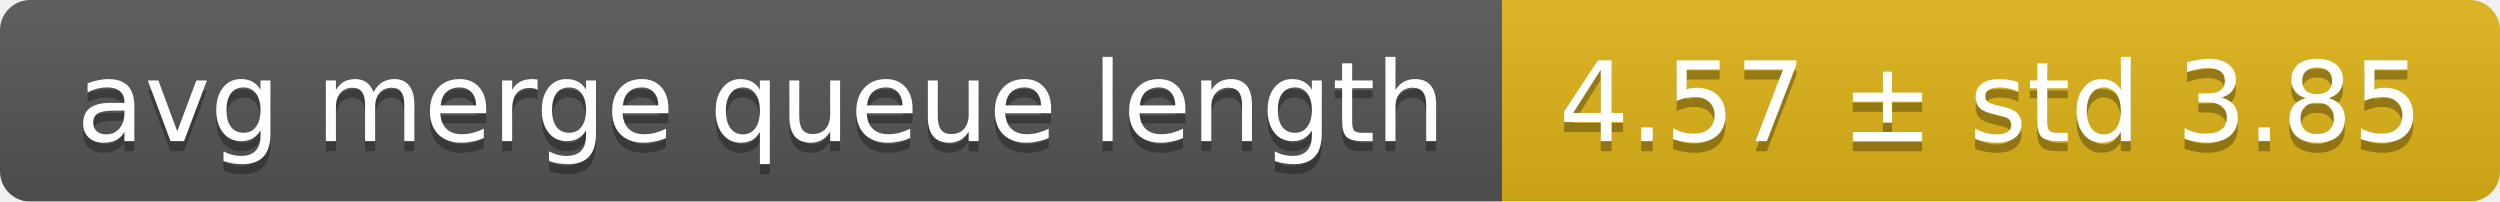
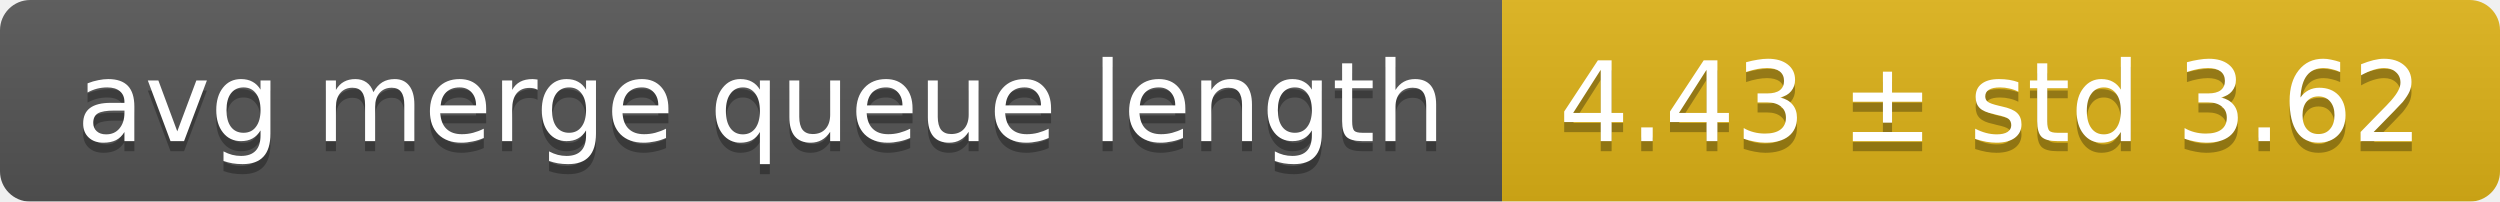
<svg xmlns="http://www.w3.org/2000/svg" width="248" height="20">
  <linearGradient id="smooth" x2="0" y2="100%">
    <stop offset="0" stop-color="#bbb" stop-opacity=".1" />
    <stop offset="1" stop-opacity=".1" />
  </linearGradient>
  <mask id="round">
    <rect width="248" height="20" rx="3" fill="#fff" />
  </mask>
  <g mask="url(#round)">
    <rect width="149" height="20" fill="#555" />
    <rect x="149" width="99" height="20" fill="#dfb317" />
    <rect width="248" height="20" fill="url(#smooth)" />
  </g>
  <g fill="#fff" text-anchor="middle" font-family="DejaVu Sans,Verdana,Geneva,sans-serif" font-size="11">
    <text x="75.5" y="15" fill="#010101" fill-opacity=".3">avg merge queue length</text>
    <text x="75.5" y="14">avg merge queue length</text>
-     <text x="197.5" y="15" fill="#010101" fill-opacity=".3">4.57 ± std 3.85</text>
-     <text x="197.5" y="14">4.57 ± std 3.85</text>
+     <text x="197.5" y="15" fill="#010101" fill-opacity=".3">4.43 ± std 3.62</text>
+     <text x="197.5" y="14">4.43 ± std 3.62</text>
  </g>
</svg>
